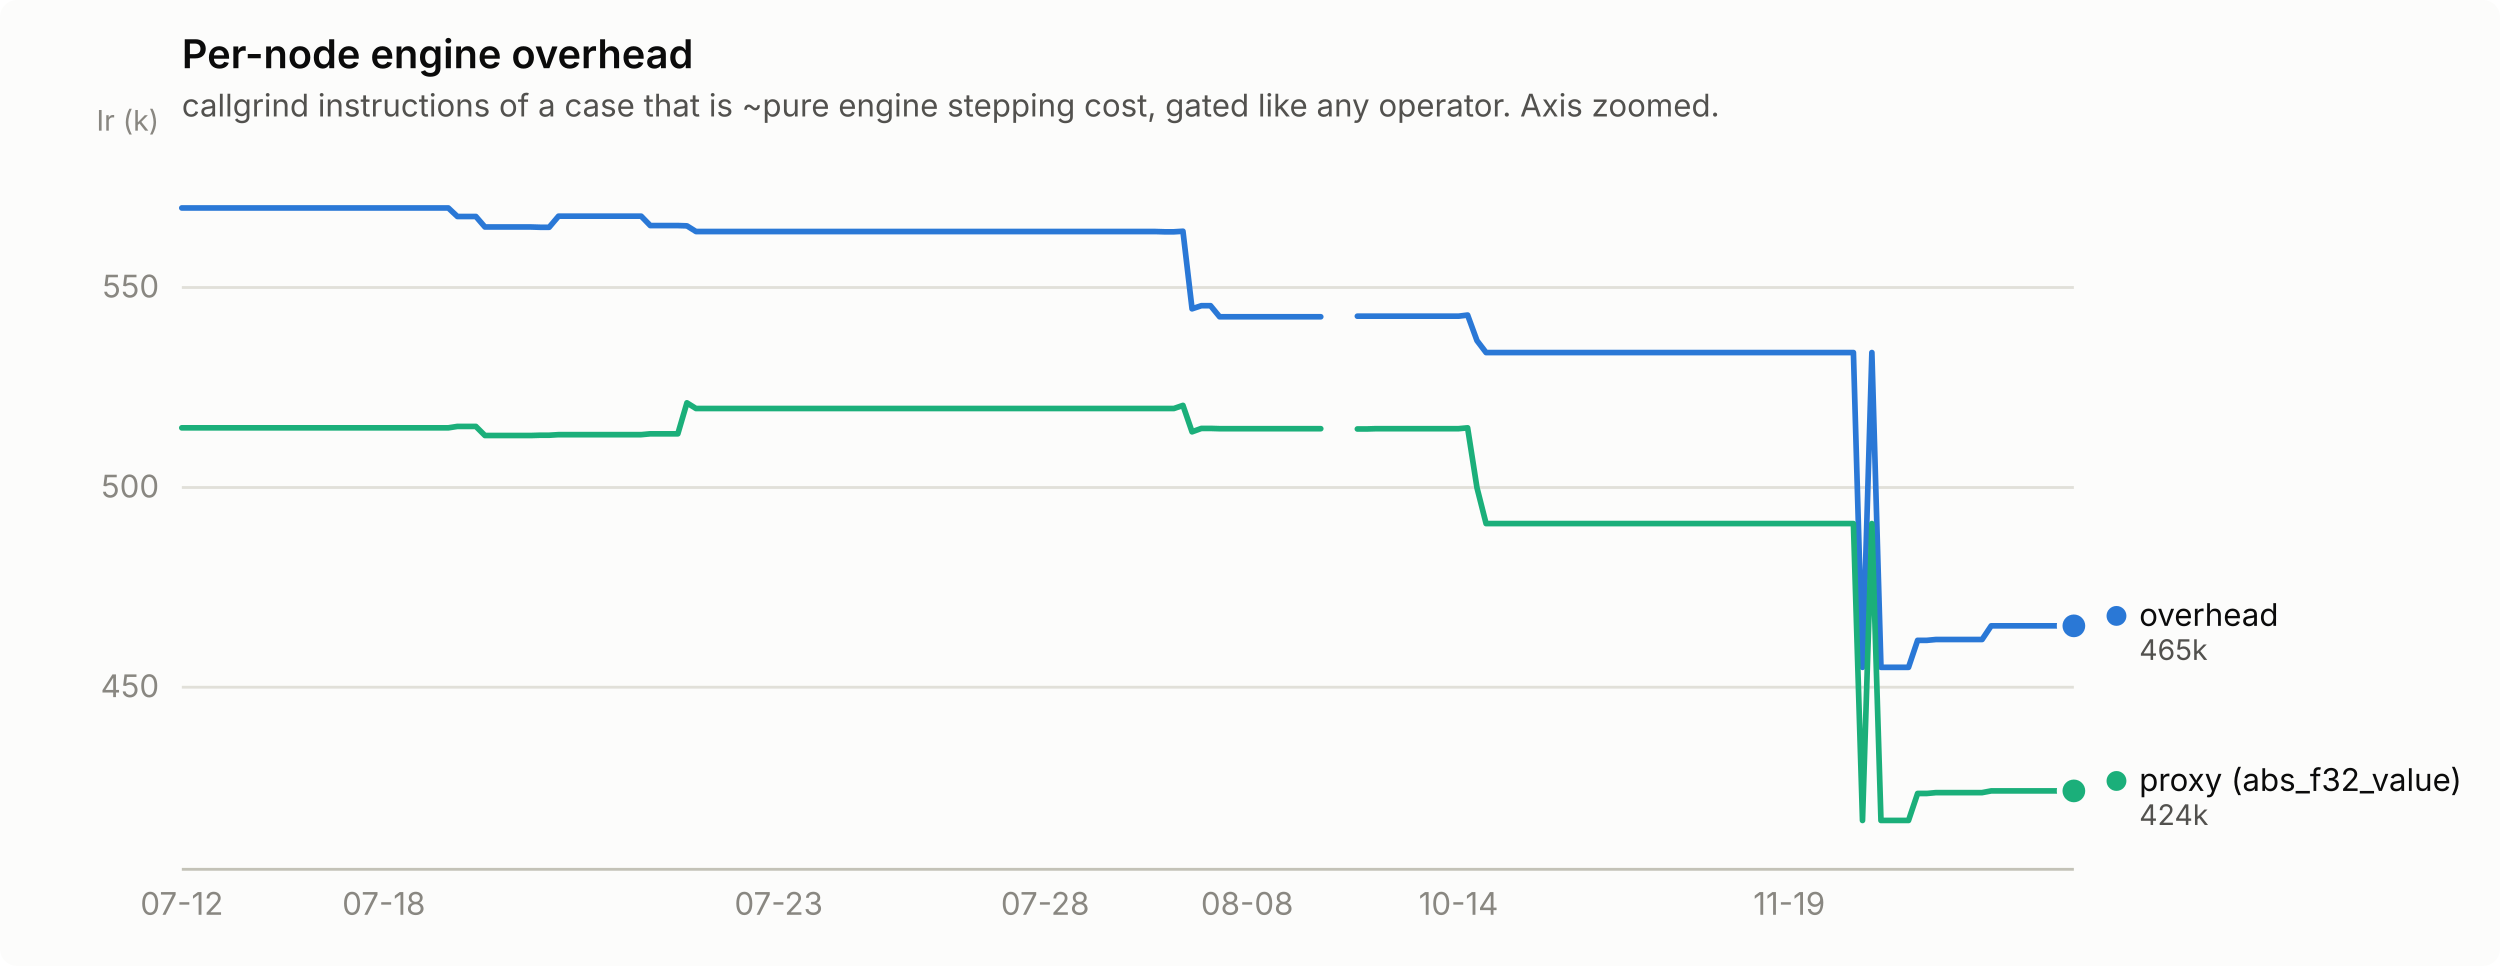
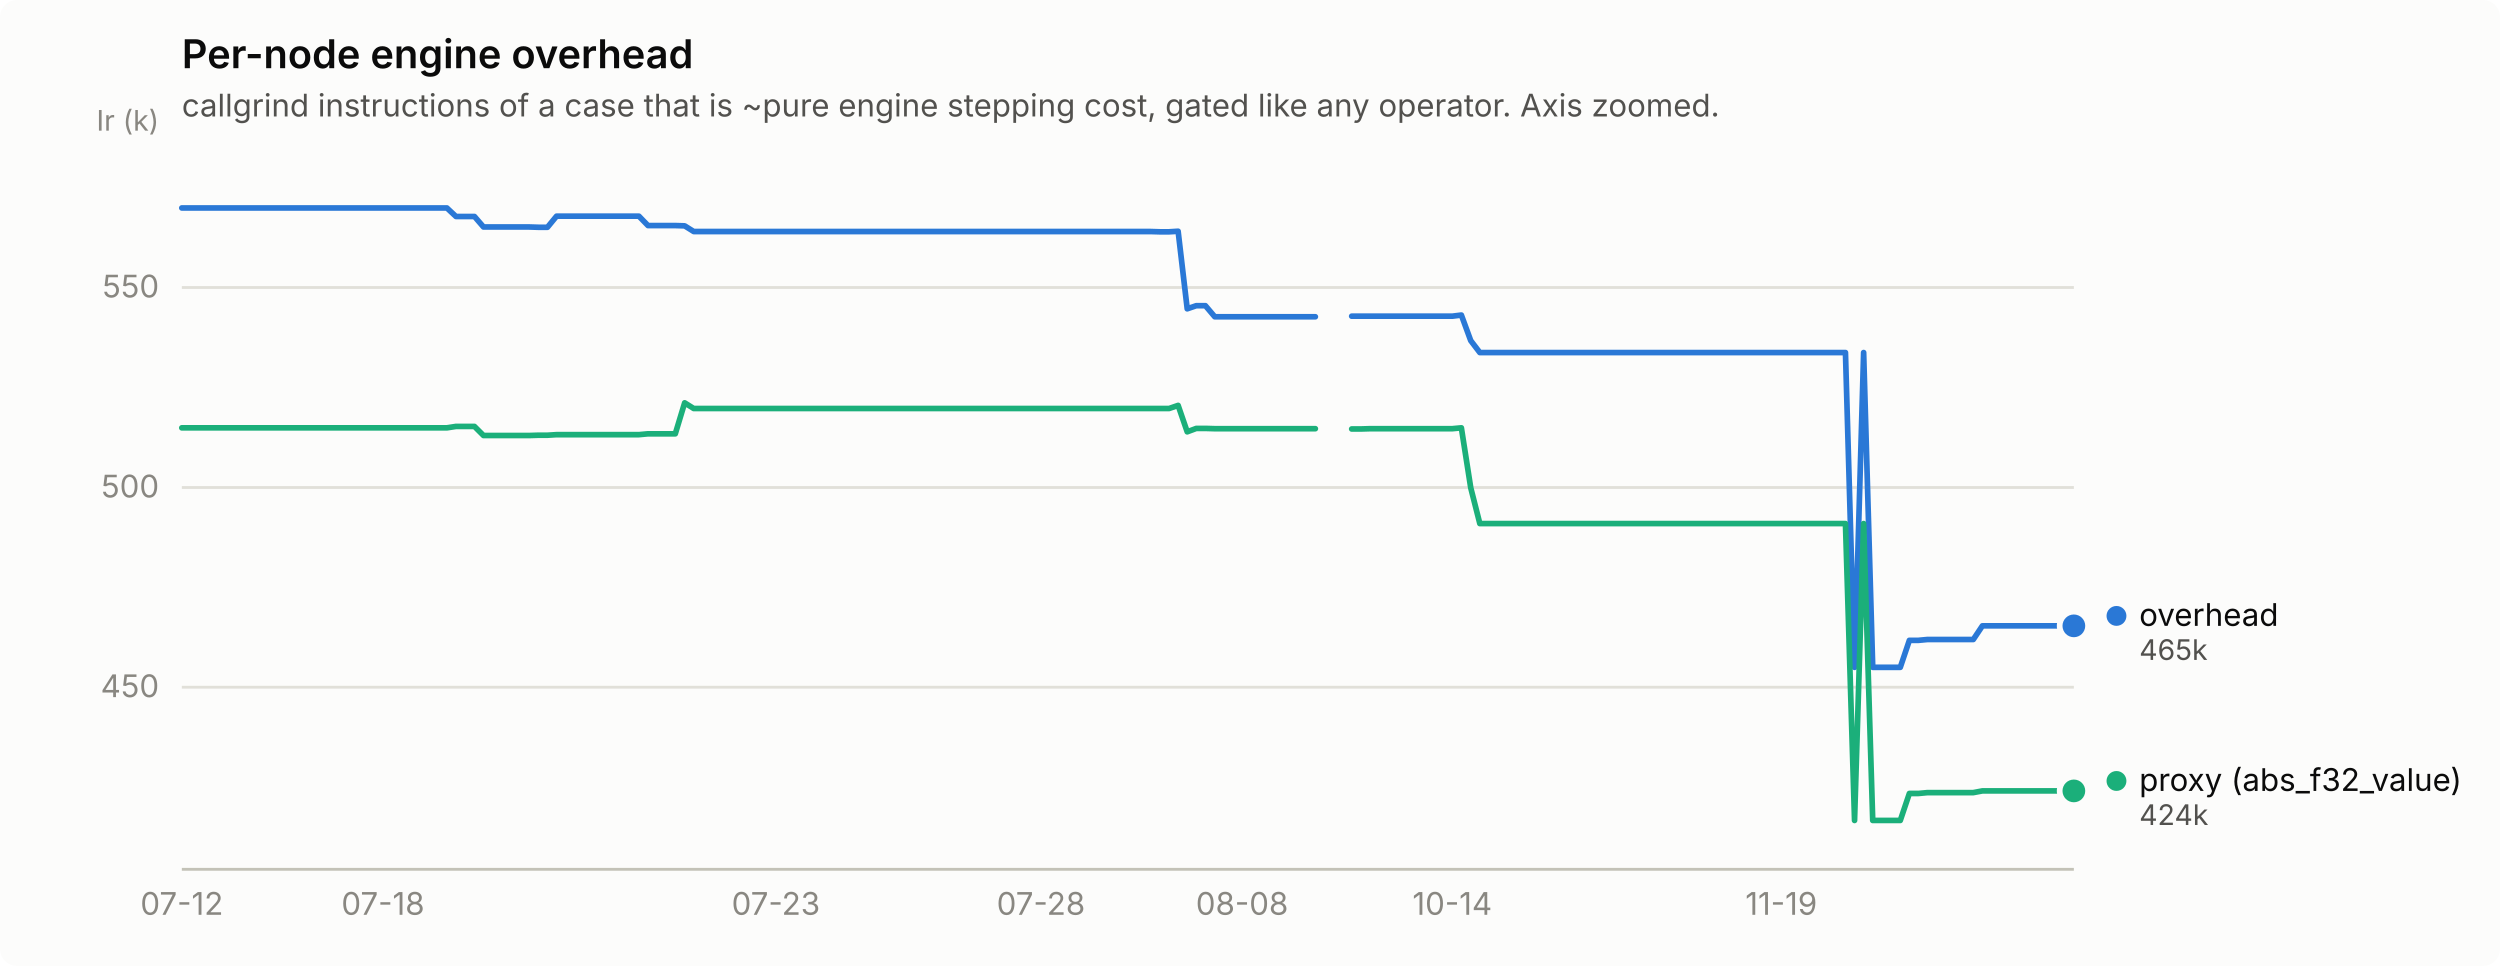
<svg xmlns="http://www.w3.org/2000/svg" width="880" height="340" viewBox="0 0 880 340" role="img" aria-label="Per-node engine overhead">
  <rect width="880" height="340" rx="6" fill="#fcfcfb" />
  <text x="64" y="24" font-family="system-ui, -apple-system, &quot;Segoe UI&quot;, sans-serif" font-size="14" font-weight="600" fill="#0b0b0b">Per-node engine overhead</text>
  <text x="64" y="41" font-family="system-ui, -apple-system, &quot;Segoe UI&quot;, sans-serif" font-size="11" fill="#52514e">callgrind instructions of a case that is ~pure engine stepping cost, gated like any operator. Axis zoomed.</text>
  <line x1="64" y1="241.9" x2="730" y2="241.9" stroke="#e1e0d9" stroke-width="1" />
  <text x="56" y="245.4" text-anchor="end" font-family="system-ui, -apple-system, &quot;Segoe UI&quot;, sans-serif" font-size="11" style="font-variant-numeric: tabular-nums" fill="#898781">450</text>
  <line x1="64" y1="171.6" x2="730" y2="171.6" stroke="#e1e0d9" stroke-width="1" />
  <text x="56" y="175.1" text-anchor="end" font-family="system-ui, -apple-system, &quot;Segoe UI&quot;, sans-serif" font-size="11" style="font-variant-numeric: tabular-nums" fill="#898781">500</text>
  <line x1="64" y1="101.2" x2="730" y2="101.2" stroke="#e1e0d9" stroke-width="1" />
  <text x="56" y="104.7" text-anchor="end" font-family="system-ui, -apple-system, &quot;Segoe UI&quot;, sans-serif" font-size="11" style="font-variant-numeric: tabular-nums" fill="#898781">550</text>
  <text x="56" y="46" text-anchor="end" font-family="system-ui, -apple-system, &quot;Segoe UI&quot;, sans-serif" font-size="10" fill="#898781">Ir (k)</text>
  <line x1="64" y1="306" x2="730" y2="306" stroke="#c3c2b7" stroke-width="1" />
  <text x="64.0" y="322" text-anchor="middle" font-family="system-ui, -apple-system, &quot;Segoe UI&quot;, sans-serif" font-size="11" style="font-variant-numeric: tabular-nums" fill="#898781">07-12</text>
-   <text x="135.1" y="322" text-anchor="middle" font-family="system-ui, -apple-system, &quot;Segoe UI&quot;, sans-serif" font-size="11" style="font-variant-numeric: tabular-nums" fill="#898781">07-18</text>
-   <text x="274.1" y="322" text-anchor="middle" font-family="system-ui, -apple-system, &quot;Segoe UI&quot;, sans-serif" font-size="11" style="font-variant-numeric: tabular-nums" fill="#898781">07-23</text>
-   <text x="367.9" y="322" text-anchor="middle" font-family="system-ui, -apple-system, &quot;Segoe UI&quot;, sans-serif" font-size="11" style="font-variant-numeric: tabular-nums" fill="#898781">07-28</text>
-   <text x="439.0" y="322" text-anchor="middle" font-family="system-ui, -apple-system, &quot;Segoe UI&quot;, sans-serif" font-size="11" style="font-variant-numeric: tabular-nums" fill="#898781">08-08</text>
-   <text x="513.4" y="322" text-anchor="middle" font-family="system-ui, -apple-system, &quot;Segoe UI&quot;, sans-serif" font-size="11" style="font-variant-numeric: tabular-nums" fill="#898781">10-14</text>
-   <text x="629.8" y="322" text-anchor="middle" font-family="system-ui, -apple-system, &quot;Segoe UI&quot;, sans-serif" font-size="11" style="font-variant-numeric: tabular-nums" fill="#898781">11-19</text>
-   <path d="M64.0,73.2 L67.2,73.2 L70.5,73.2 L73.7,73.2 L76.9,73.2 L80.2,73.2 L83.4,73.2 L86.6,73.2 L89.9,73.2 L93.1,73.2 L96.3,73.2 L99.6,73.2 L102.8,73.2 L106.0,73.2 L109.3,73.2 L112.5,73.2 L115.7,73.2 L119.0,73.2 L122.2,73.2 L125.4,73.2 L128.7,73.2 L131.9,73.2 L135.1,73.2 L138.4,73.2 L141.6,73.2 L144.8,73.2 L148.1,73.2 L151.3,73.2 L154.5,73.2 L157.8,73.2 L161.0,76.2 L164.2,76.2 L167.5,76.2 L170.7,79.9 L173.9,79.9 L177.2,79.9 L180.4,79.9 L183.6,79.9 L186.9,79.9 L190.1,80.0 L193.3,80.0 L196.6,76.1 L199.8,76.1 L203.0,76.1 L206.3,76.1 L209.5,76.1 L212.7,76.1 L216.0,76.1 L219.2,76.1 L222.4,76.1 L225.7,76.1 L228.9,79.4 L232.1,79.4 L235.3,79.4 L238.6,79.4 L241.8,79.5 L245.0,81.5 L248.3,81.5 L251.5,81.5 L254.7,81.5 L258.0,81.5 L261.2,81.5 L264.4,81.5 L267.7,81.5 L270.9,81.5 L274.1,81.5 L277.4,81.5 L280.6,81.5 L283.8,81.5 L287.1,81.5 L290.3,81.5 L293.5,81.5 L296.8,81.5 L300.0,81.5 L303.2,81.5 L306.5,81.5 L309.7,81.5 L312.9,81.5 L316.2,81.5 L319.4,81.5 L322.6,81.5 L325.9,81.5 L329.1,81.5 L332.3,81.5 L335.6,81.5 L338.8,81.5 L342.0,81.5 L345.3,81.5 L348.5,81.5 L351.7,81.5 L355.0,81.5 L358.2,81.5 L361.4,81.5 L364.7,81.5 L367.9,81.5 L371.1,81.5 L374.4,81.5 L377.6,81.5 L380.8,81.5 L384.1,81.5 L387.3,81.5 L390.5,81.5 L393.8,81.5 L397.0,81.5 L400.2,81.5 L403.5,81.5 L406.7,81.5 L409.9,81.6 L413.2,81.6 L416.4,81.4 L419.6,108.7 L422.9,107.6 L426.1,107.6 L429.3,111.5 L432.6,111.5 L435.8,111.5 L439.0,111.5 L442.3,111.5 L445.5,111.5 L448.7,111.5 L452.0,111.5 L455.2,111.5 L458.4,111.5 L461.7,111.5 L464.9,111.5" fill="none" stroke="#2a78d6" stroke-width="2" stroke-linejoin="round" stroke-linecap="round" />
-   <path d="M477.8,111.3 L481.1,111.3 L484.3,111.3 L487.5,111.3 L490.8,111.3 L494.0,111.3 L497.2,111.3 L500.5,111.3 L503.7,111.3 L506.9,111.3 L510.2,111.3 L513.4,111.3 L516.6,110.9 L519.9,119.9 L523.1,124.1 L526.3,124.1 L529.6,124.1 L532.8,124.1 L536.0,124.1 L539.3,124.1 L542.5,124.1 L545.7,124.1 L549.0,124.1 L552.2,124.1 L555.4,124.1 L558.7,124.1 L561.9,124.1 L565.1,124.1 L568.3,124.1 L571.6,124.1 L574.8,124.1 L578.0,124.1 L581.3,124.1 L584.5,124.1 L587.7,124.1 L591.0,124.1 L594.2,124.1 L597.4,124.1 L600.7,124.1 L603.9,124.1 L607.1,124.1 L610.4,124.1 L613.6,124.1 L616.8,124.1 L620.1,124.1 L623.3,124.1 L626.5,124.1 L629.8,124.1 L633.0,124.1 L636.2,124.1 L639.5,124.1 L642.7,124.1 L645.9,124.1 L649.2,124.1 L652.4,124.1 L655.6,234.9 L658.9,124.1 L662.1,234.9 L665.3,234.9 L668.6,234.9 L671.8,234.9 L675.0,225.4 L678.3,225.4 L681.5,225.1 L684.7,225.1 L688.0,225.1 L691.2,225.1 L694.4,225.1 L697.7,225.1 L700.9,220.3 L704.1,220.3 L707.4,220.3 L710.6,220.3 L713.8,220.3 L717.1,220.3 L720.3,220.3 L723.5,220.3 L726.8,220.3 L730.0,220.3" fill="none" stroke="#2a78d6" stroke-width="2" stroke-linejoin="round" stroke-linecap="round" />
+   <text x="134.8" y="322" text-anchor="middle" font-family="system-ui, -apple-system, &quot;Segoe UI&quot;, sans-serif" font-size="11" style="font-variant-numeric: tabular-nums" fill="#898781">07-18</text>
+   <text x="273.1" y="322" text-anchor="middle" font-family="system-ui, -apple-system, &quot;Segoe UI&quot;, sans-serif" font-size="11" style="font-variant-numeric: tabular-nums" fill="#898781">07-23</text>
+   <text x="366.4" y="322" text-anchor="middle" font-family="system-ui, -apple-system, &quot;Segoe UI&quot;, sans-serif" font-size="11" style="font-variant-numeric: tabular-nums" fill="#898781">07-28</text>
+   <text x="437.2" y="322" text-anchor="middle" font-family="system-ui, -apple-system, &quot;Segoe UI&quot;, sans-serif" font-size="11" style="font-variant-numeric: tabular-nums" fill="#898781">08-08</text>
+   <text x="511.2" y="322" text-anchor="middle" font-family="system-ui, -apple-system, &quot;Segoe UI&quot;, sans-serif" font-size="11" style="font-variant-numeric: tabular-nums" fill="#898781">10-14</text>
+   <text x="627.0" y="322" text-anchor="middle" font-family="system-ui, -apple-system, &quot;Segoe UI&quot;, sans-serif" font-size="11" style="font-variant-numeric: tabular-nums" fill="#898781">11-19</text>
+   <path d="M64.0,73.2 L67.2,73.2 L70.4,73.2 L73.7,73.2 L76.9,73.2 L80.1,73.2 L83.3,73.2 L86.5,73.2 L89.7,73.2 L93.0,73.2 L96.2,73.2 L99.4,73.2 L102.6,73.2 L105.8,73.2 L109.0,73.2 L112.3,73.2 L115.5,73.2 L118.7,73.2 L121.9,73.2 L125.1,73.2 L128.3,73.2 L131.6,73.2 L134.8,73.2 L138.0,73.2 L141.2,73.2 L144.4,73.2 L147.7,73.2 L150.9,73.2 L154.1,73.2 L157.3,73.2 L160.5,76.2 L163.7,76.2 L167.0,76.2 L170.2,79.9 L173.4,79.9 L176.6,79.9 L179.8,79.9 L183.0,79.9 L186.3,79.9 L189.5,80.0 L192.7,80.0 L195.9,76.1 L199.1,76.1 L202.3,76.1 L205.6,76.1 L208.8,76.1 L212.0,76.1 L215.2,76.1 L218.4,76.1 L221.7,76.1 L224.9,76.1 L228.1,79.4 L231.3,79.4 L234.5,79.4 L237.7,79.4 L241.0,79.5 L244.2,81.5 L247.4,81.5 L250.6,81.5 L253.8,81.5 L257.0,81.5 L260.3,81.5 L263.5,81.5 L266.7,81.5 L269.9,81.5 L273.1,81.5 L276.3,81.5 L279.6,81.5 L282.8,81.5 L286.0,81.5 L289.2,81.5 L292.4,81.5 L295.7,81.5 L298.9,81.5 L302.1,81.5 L305.3,81.5 L308.5,81.5 L311.7,81.5 L315.0,81.5 L318.2,81.5 L321.4,81.5 L324.6,81.5 L327.8,81.5 L331.0,81.5 L334.3,81.5 L337.5,81.5 L340.7,81.5 L343.9,81.5 L347.1,81.5 L350.3,81.5 L353.6,81.5 L356.8,81.5 L360.0,81.5 L363.2,81.5 L366.4,81.5 L369.7,81.5 L372.9,81.5 L376.1,81.5 L379.3,81.5 L382.5,81.5 L385.7,81.5 L389.0,81.5 L392.2,81.5 L395.4,81.5 L398.6,81.5 L401.8,81.5 L405.0,81.5 L408.3,81.6 L411.5,81.6 L414.7,81.4 L417.9,108.7 L421.1,107.6 L424.3,107.6 L427.6,111.5 L430.8,111.5 L434.0,111.5 L437.2,111.5 L440.4,111.5 L443.7,111.5 L446.9,111.5 L450.1,111.5 L453.3,111.5 L456.5,111.5 L459.7,111.5 L463.0,111.5" fill="none" stroke="#2a78d6" stroke-width="2" stroke-linejoin="round" stroke-linecap="round" />
+   <path d="M475.8,111.3 L479.0,111.3 L482.3,111.3 L485.5,111.3 L488.7,111.3 L491.9,111.3 L495.1,111.3 L498.3,111.3 L501.6,111.3 L504.8,111.3 L508.0,111.3 L511.2,111.3 L514.4,110.9 L517.7,119.9 L520.9,124.1 L524.1,124.1 L527.3,124.1 L530.5,124.1 L533.7,124.1 L537.0,124.1 L540.2,124.1 L543.4,124.1 L546.6,124.1 L549.8,124.1 L553.0,124.1 L556.3,124.1 L559.5,124.1 L562.7,124.1 L565.9,124.1 L569.1,124.1 L572.3,124.1 L575.6,124.1 L578.8,124.1 L582.0,124.1 L585.2,124.1 L588.4,124.1 L591.7,124.1 L594.9,124.1 L598.1,124.1 L601.3,124.1 L604.5,124.1 L607.7,124.1 L611.0,124.1 L614.2,124.1 L617.4,124.1 L620.6,124.1 L623.8,124.1 L627.0,124.1 L630.3,124.1 L633.5,124.1 L636.7,124.1 L639.9,124.1 L643.1,124.1 L646.3,124.1 L649.6,124.1 L652.8,234.9 L656.0,124.1 L659.2,234.9 L662.4,234.9 L665.7,234.9 L668.9,234.9 L672.1,225.4 L675.3,225.4 L678.5,225.1 L681.7,225.1 L685.0,225.1 L688.2,225.1 L691.4,225.1 L694.6,225.1 L697.8,220.3 L701.0,220.3 L704.3,220.3 L707.5,220.3 L710.7,220.3 L713.9,220.3 L717.1,220.3 L720.3,220.3 L723.6,220.3 L726.8,220.3 L730.0,220.3" fill="none" stroke="#2a78d6" stroke-width="2" stroke-linejoin="round" stroke-linecap="round" />
  <circle cx="730.0" cy="220.3" r="6" fill="#fcfcfb" />
  <circle cx="730.0" cy="220.3" r="4" fill="#2a78d6" />
-   <path d="M64.0,150.6 L67.2,150.6 L70.5,150.6 L73.7,150.6 L76.9,150.6 L80.2,150.6 L83.4,150.6 L86.6,150.6 L89.9,150.6 L93.1,150.6 L96.3,150.6 L99.6,150.6 L102.8,150.6 L106.0,150.6 L109.3,150.6 L112.5,150.6 L115.7,150.6 L119.0,150.6 L122.2,150.6 L125.4,150.6 L128.7,150.6 L131.9,150.6 L135.1,150.6 L138.4,150.6 L141.6,150.6 L144.8,150.6 L148.1,150.6 L151.3,150.6 L154.5,150.6 L157.8,150.6 L161.0,150.1 L164.2,150.1 L167.5,150.1 L170.7,153.3 L173.9,153.3 L177.2,153.3 L180.4,153.3 L183.6,153.3 L186.9,153.3 L190.1,153.2 L193.3,153.2 L196.6,153.0 L199.8,153.0 L203.0,153.0 L206.3,153.0 L209.5,153.0 L212.7,153.0 L216.0,153.0 L219.2,153.0 L222.4,153.0 L225.7,153.0 L228.9,152.7 L232.1,152.7 L235.3,152.7 L238.6,152.7 L241.8,141.8 L245.0,143.8 L248.3,143.8 L251.5,143.8 L254.7,143.8 L258.0,143.8 L261.2,143.8 L264.4,143.8 L267.7,143.8 L270.9,143.8 L274.1,143.8 L277.4,143.8 L280.6,143.8 L283.8,143.8 L287.1,143.8 L290.3,143.8 L293.5,143.8 L296.8,143.8 L300.0,143.8 L303.2,143.8 L306.5,143.8 L309.7,143.8 L312.9,143.8 L316.2,143.8 L319.4,143.8 L322.6,143.8 L325.9,143.8 L329.1,143.8 L332.3,143.8 L335.6,143.8 L338.8,143.8 L342.0,143.8 L345.3,143.8 L348.5,143.8 L351.7,143.8 L355.0,143.8 L358.2,143.8 L361.4,143.8 L364.7,143.8 L367.9,143.8 L371.1,143.8 L374.4,143.8 L377.6,143.8 L380.8,143.8 L384.1,143.8 L387.3,143.8 L390.5,143.8 L393.8,143.8 L397.0,143.8 L400.2,143.8 L403.5,143.8 L406.7,143.8 L409.9,143.8 L413.2,143.8 L416.4,142.7 L419.6,152.0 L422.9,150.8 L426.1,150.8 L429.3,150.9 L432.6,150.9 L435.8,150.9 L439.0,150.9 L442.3,150.9 L445.5,150.9 L448.7,150.9 L452.0,150.9 L455.2,150.9 L458.4,150.9 L461.7,150.9 L464.9,150.9" fill="none" stroke="#1baf7a" stroke-width="2" stroke-linejoin="round" stroke-linecap="round" />
-   <path d="M477.8,151.0 L481.1,151.0 L484.3,150.9 L487.5,150.9 L490.8,150.9 L494.0,150.9 L497.2,150.9 L500.5,150.9 L503.7,150.9 L506.9,150.9 L510.2,150.9 L513.4,150.9 L516.6,150.6 L519.9,171.7 L523.1,184.3 L526.3,184.3 L529.6,184.3 L532.8,184.3 L536.0,184.3 L539.3,184.3 L542.5,184.3 L545.7,184.3 L549.0,184.3 L552.2,184.3 L555.4,184.3 L558.7,184.3 L561.9,184.3 L565.1,184.3 L568.3,184.3 L571.6,184.3 L574.8,184.3 L578.0,184.3 L581.3,184.3 L584.5,184.3 L587.7,184.3 L591.0,184.3 L594.2,184.3 L597.4,184.3 L600.7,184.3 L603.9,184.3 L607.1,184.3 L610.4,184.3 L613.6,184.3 L616.8,184.3 L620.1,184.3 L623.3,184.3 L626.5,184.3 L629.8,184.3 L633.0,184.3 L636.2,184.3 L639.5,184.3 L642.7,184.3 L645.9,184.3 L649.2,184.3 L652.4,184.3 L655.6,288.8 L658.9,184.3 L662.1,288.8 L665.3,288.8 L668.6,288.8 L671.8,288.8 L675.0,279.3 L678.3,279.3 L681.5,279.0 L684.7,279.0 L688.0,279.0 L691.2,279.0 L694.4,279.0 L697.7,279.0 L700.9,278.4 L704.1,278.4 L707.4,278.4 L710.6,278.4 L713.8,278.4 L717.1,278.4 L720.3,278.4 L723.5,278.4 L726.8,278.4 L730.0,278.4" fill="none" stroke="#1baf7a" stroke-width="2" stroke-linejoin="round" stroke-linecap="round" />
+   <path d="M64.0,150.6 L67.2,150.6 L70.4,150.6 L73.7,150.6 L76.9,150.6 L80.1,150.6 L83.3,150.6 L86.5,150.6 L89.7,150.6 L93.0,150.6 L96.2,150.6 L99.4,150.6 L102.6,150.6 L105.8,150.6 L109.0,150.6 L112.3,150.6 L115.5,150.6 L118.7,150.6 L121.9,150.6 L125.1,150.6 L128.3,150.6 L131.6,150.6 L134.8,150.6 L138.0,150.6 L141.2,150.6 L144.4,150.6 L147.7,150.6 L150.9,150.6 L154.1,150.6 L157.3,150.6 L160.5,150.1 L163.7,150.1 L167.0,150.1 L170.2,153.3 L173.4,153.3 L176.6,153.3 L179.8,153.3 L183.0,153.3 L186.3,153.3 L189.5,153.2 L192.7,153.2 L195.9,153.0 L199.1,153.0 L202.3,153.0 L205.6,153.0 L208.8,153.0 L212.0,153.0 L215.2,153.0 L218.4,153.0 L221.7,153.0 L224.9,153.0 L228.1,152.7 L231.3,152.7 L234.5,152.7 L237.7,152.7 L241.0,141.8 L244.2,143.8 L247.4,143.8 L250.6,143.8 L253.8,143.8 L257.0,143.8 L260.3,143.8 L263.5,143.8 L266.7,143.8 L269.9,143.8 L273.1,143.8 L276.3,143.8 L279.6,143.8 L282.8,143.8 L286.0,143.8 L289.2,143.8 L292.4,143.8 L295.7,143.8 L298.9,143.8 L302.1,143.8 L305.3,143.8 L308.5,143.8 L311.7,143.8 L315.0,143.8 L318.2,143.8 L321.4,143.8 L324.6,143.8 L327.8,143.8 L331.0,143.8 L334.3,143.8 L337.5,143.8 L340.7,143.8 L343.9,143.8 L347.1,143.8 L350.3,143.8 L353.6,143.8 L356.8,143.8 L360.0,143.8 L363.2,143.8 L366.4,143.8 L369.7,143.8 L372.9,143.8 L376.1,143.8 L379.3,143.8 L382.5,143.8 L385.7,143.8 L389.0,143.8 L392.2,143.8 L395.4,143.8 L398.6,143.8 L401.8,143.8 L405.0,143.8 L408.3,143.8 L411.5,143.8 L414.7,142.7 L417.9,152.0 L421.1,150.8 L424.3,150.8 L427.6,150.9 L430.8,150.9 L434.0,150.9 L437.2,150.9 L440.4,150.9 L443.7,150.9 L446.9,150.9 L450.1,150.9 L453.3,150.9 L456.5,150.9 L459.7,150.9 L463.0,150.9" fill="none" stroke="#1baf7a" stroke-width="2" stroke-linejoin="round" stroke-linecap="round" />
+   <path d="M475.8,151.0 L479.0,151.0 L482.3,150.9 L485.5,150.9 L488.7,150.9 L491.9,150.9 L495.1,150.9 L498.3,150.9 L501.6,150.9 L504.8,150.9 L508.0,150.9 L511.2,150.9 L514.4,150.6 L517.7,171.7 L520.9,184.3 L524.1,184.3 L527.3,184.3 L530.5,184.3 L533.7,184.3 L537.0,184.3 L540.2,184.3 L543.4,184.3 L546.6,184.3 L549.8,184.3 L553.0,184.3 L556.3,184.3 L559.5,184.3 L562.7,184.3 L565.9,184.3 L569.1,184.3 L572.3,184.3 L575.6,184.3 L578.8,184.3 L582.0,184.3 L585.2,184.3 L588.4,184.3 L591.7,184.3 L594.9,184.3 L598.1,184.3 L601.3,184.3 L604.5,184.3 L607.7,184.3 L611.0,184.3 L614.2,184.3 L617.4,184.3 L620.6,184.3 L623.8,184.3 L627.0,184.3 L630.3,184.3 L633.5,184.3 L636.7,184.3 L639.9,184.3 L643.1,184.3 L646.3,184.3 L649.6,184.3 L652.8,288.8 L656.0,184.3 L659.2,288.8 L662.4,288.8 L665.7,288.8 L668.9,288.8 L672.1,279.3 L675.3,279.3 L678.5,279.0 L681.7,279.0 L685.0,279.0 L688.2,279.0 L691.4,279.0 L694.6,279.0 L697.8,278.4 L701.0,278.4 L704.3,278.4 L707.5,278.4 L710.7,278.4 L713.9,278.4 L717.1,278.4 L720.3,278.4 L723.6,278.4 L726.8,278.4 L730.0,278.4" fill="none" stroke="#1baf7a" stroke-width="2" stroke-linejoin="round" stroke-linecap="round" />
  <circle cx="730.0" cy="278.4" r="6" fill="#fcfcfb" />
  <circle cx="730.0" cy="278.4" r="4" fill="#1baf7a" />
  <circle cx="745.0" cy="216.8" r="3.5" fill="#2a78d6" />
  <text x="753.0" y="220.3" font-family="system-ui, -apple-system, &quot;Segoe UI&quot;, sans-serif" font-size="11" fill="#0b0b0b">overhead</text>
  <text x="753.0" y="232.3" font-family="system-ui, -apple-system, &quot;Segoe UI&quot;, sans-serif" font-size="10" style="font-variant-numeric: tabular-nums" fill="#52514e">465k</text>
  <circle cx="745.0" cy="274.9" r="3.5" fill="#1baf7a" />
  <text x="753.0" y="278.4" font-family="system-ui, -apple-system, &quot;Segoe UI&quot;, sans-serif" font-size="11" fill="#0b0b0b">proxy (abs_f32_value)</text>
  <text x="753.0" y="290.4" font-family="system-ui, -apple-system, &quot;Segoe UI&quot;, sans-serif" font-size="10" style="font-variant-numeric: tabular-nums" fill="#52514e">424k</text>
</svg>
